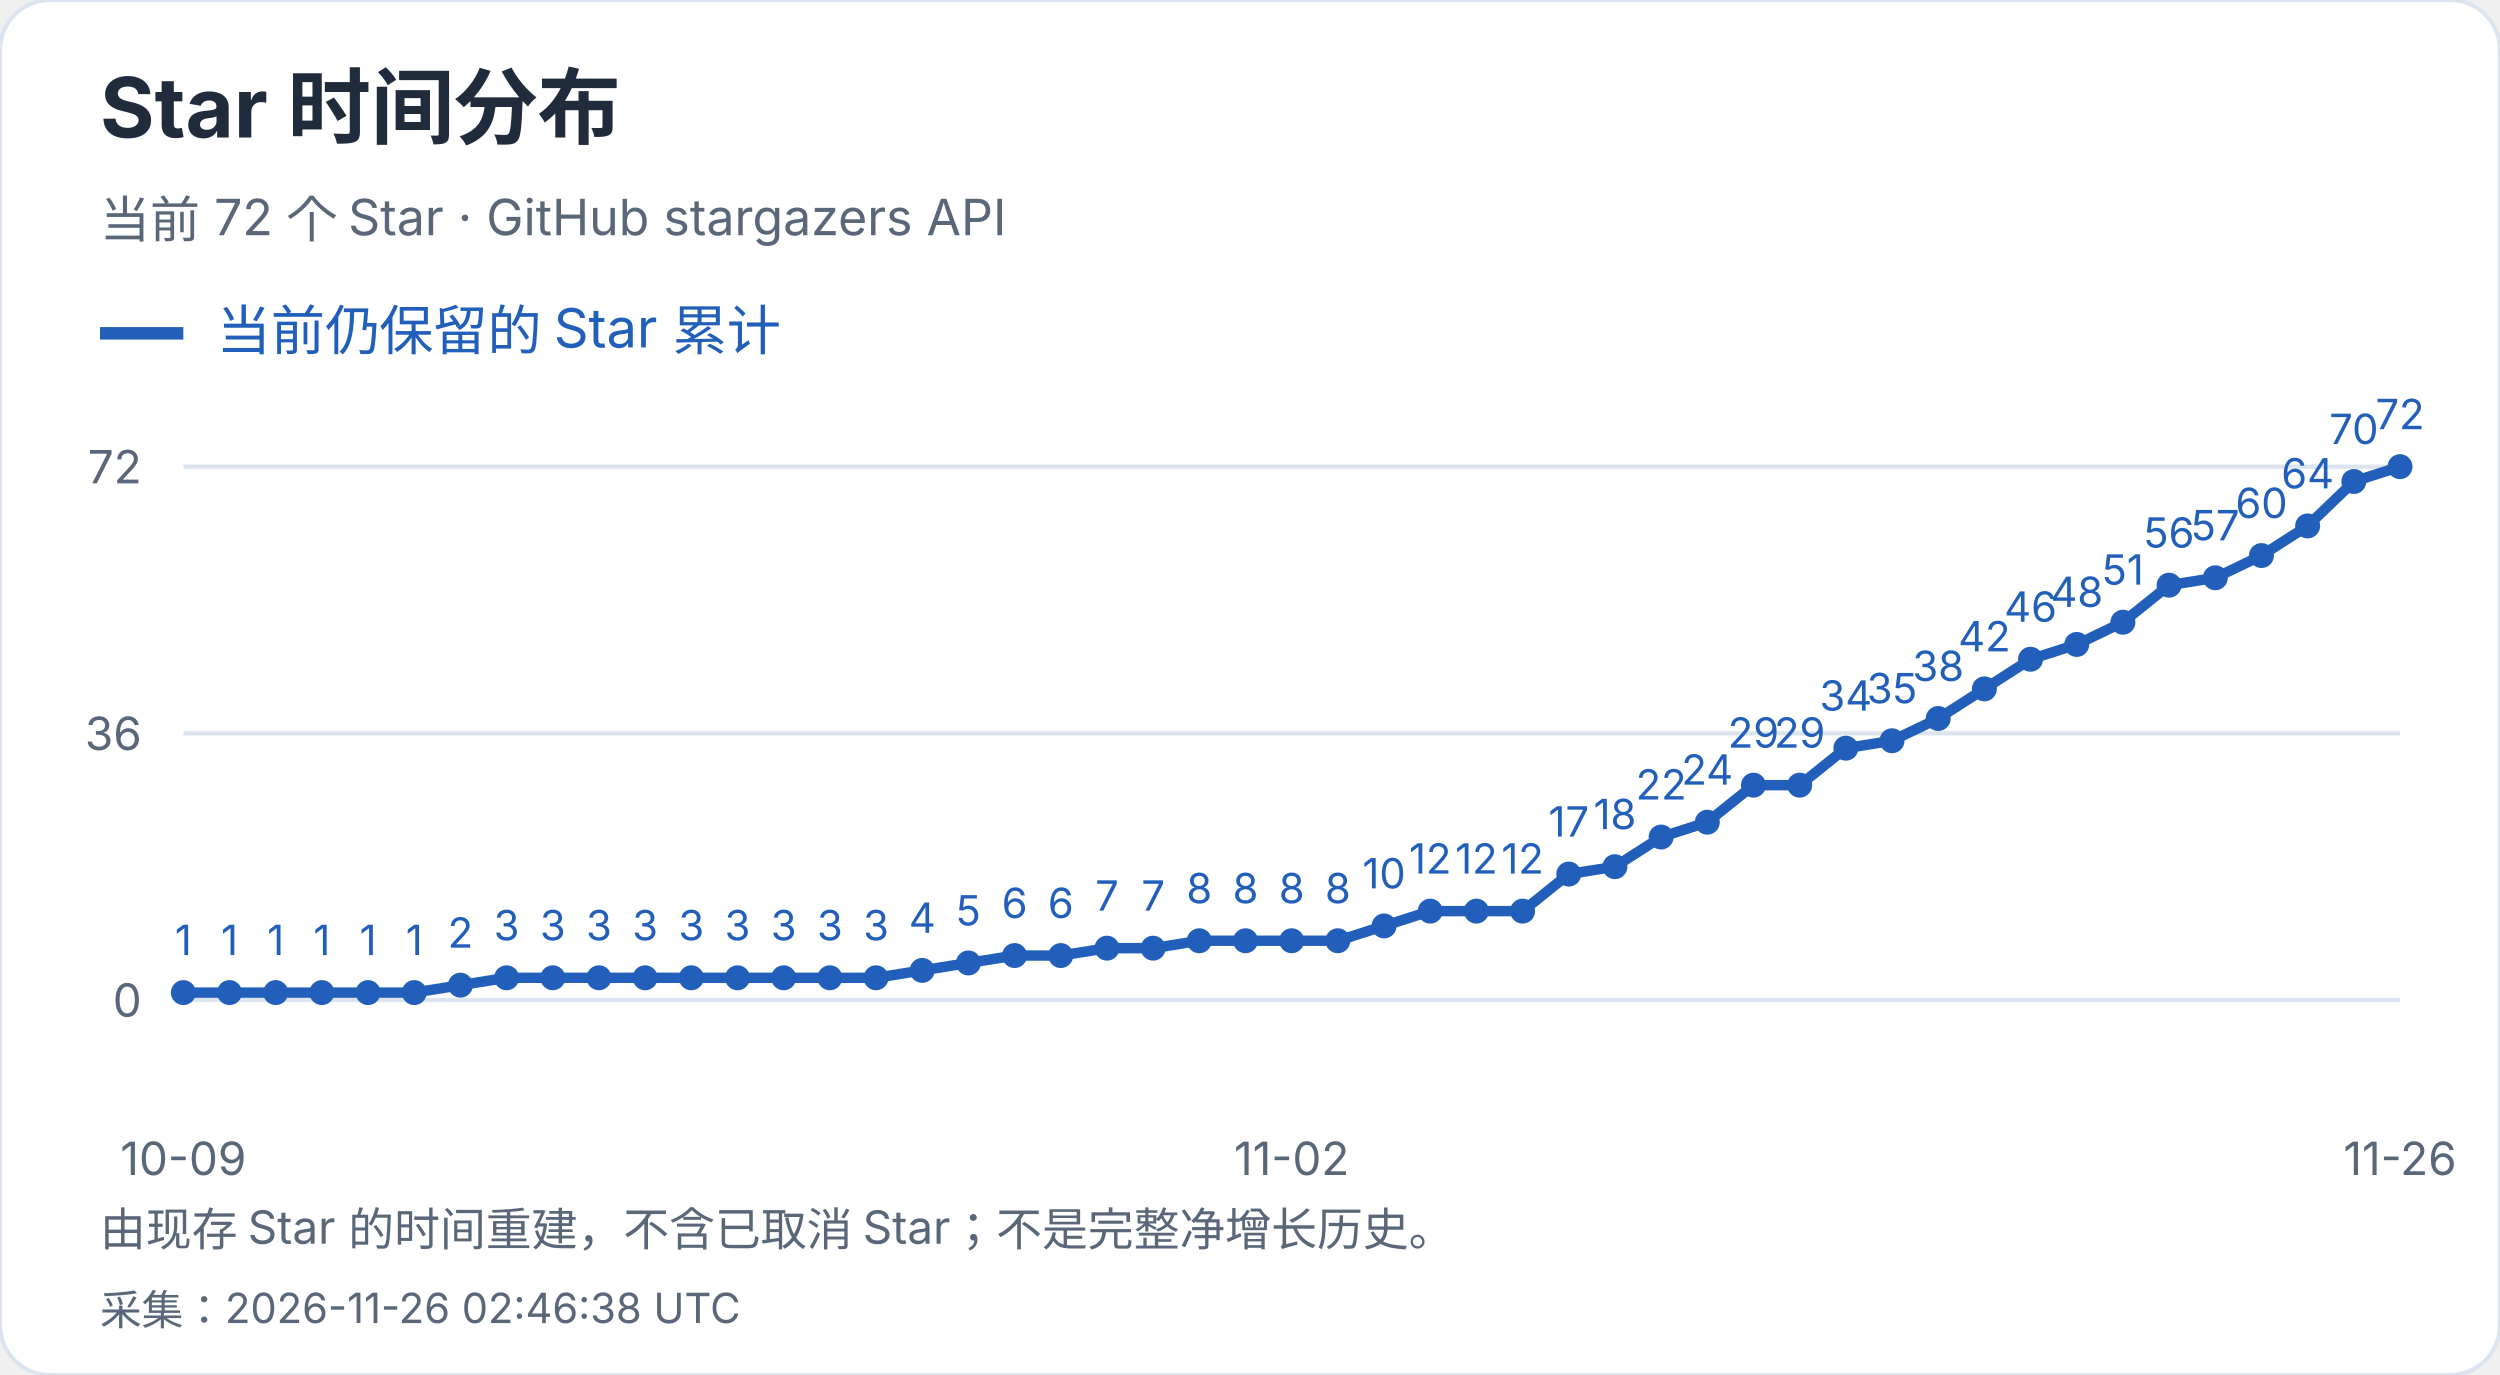
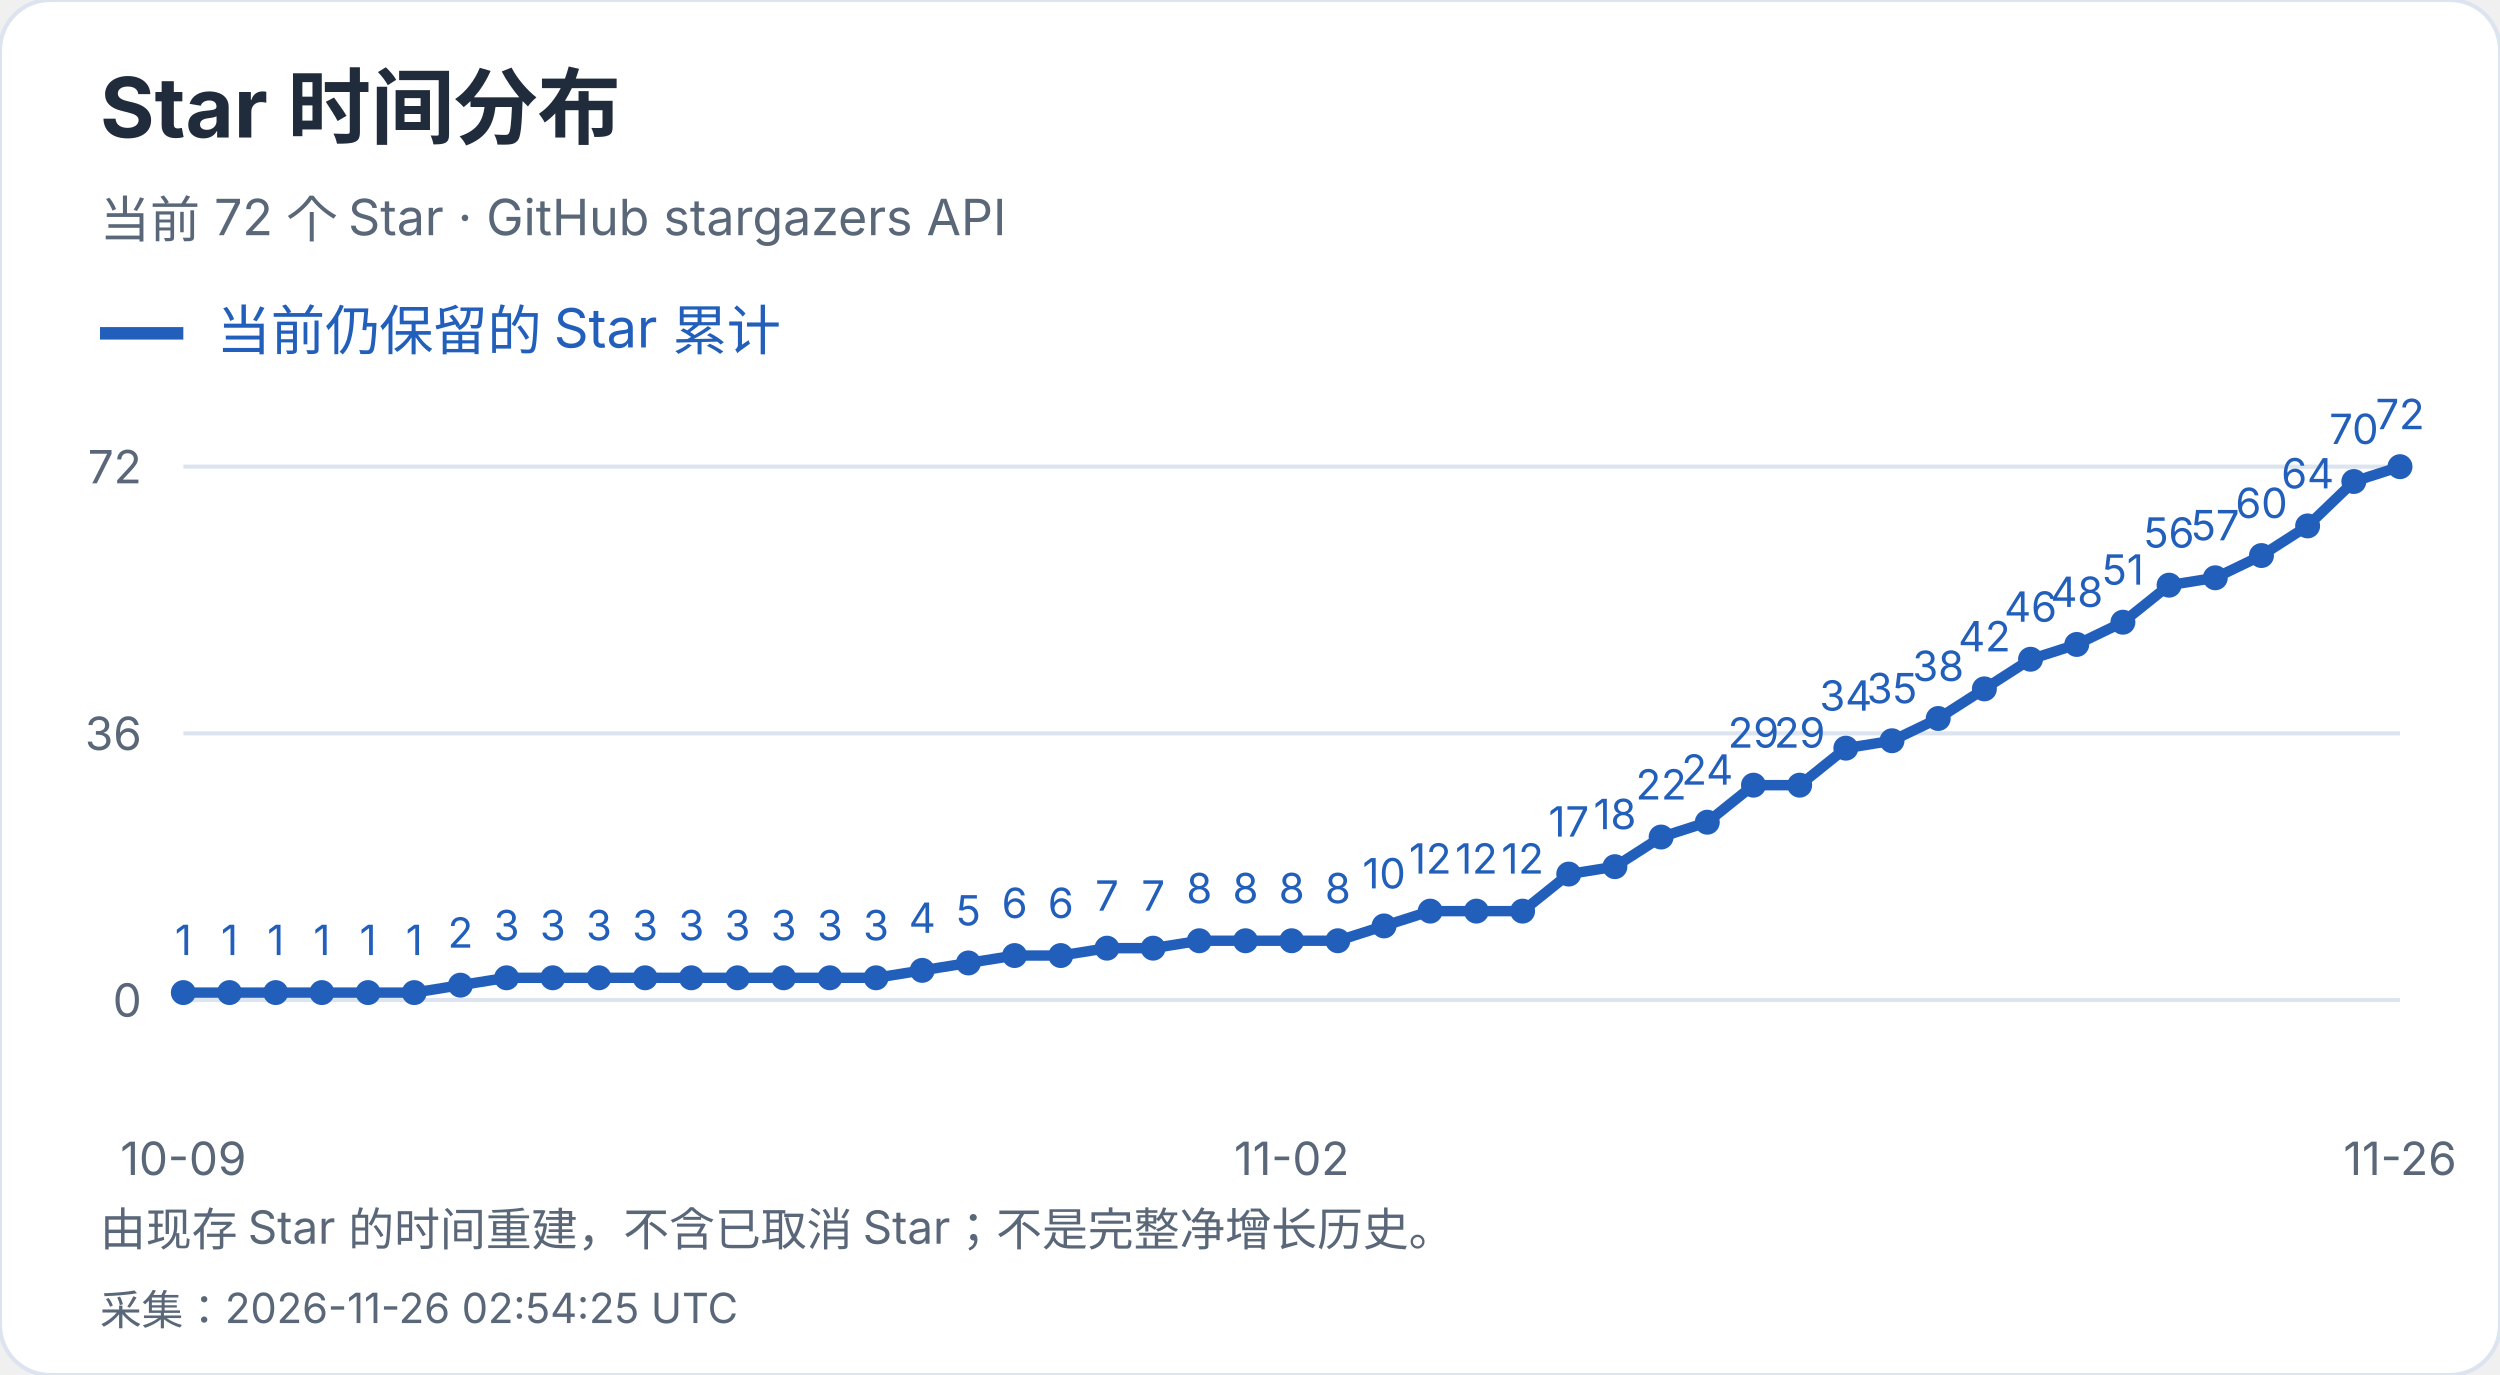
<svg xmlns="http://www.w3.org/2000/svg" width="600" height="330" viewBox="0 0 600 330" role="img" aria-label="Star 时间分布">
  <style>text{font-family:-apple-system,BlinkMacSystemFont,"Segoe UI","PingFang SC","Microsoft YaHei",sans-serif;font-variant-numeric:tabular-nums}</style>
  <rect width="600" height="330" rx="12" fill="white" stroke="#dce4ef" />
  <text x="24" y="33" font-size="20" fill="#202b3c" font-weight="650" text-anchor="start">Star 时间分布</text>
  <text x="24" y="57" font-size="12" fill="#596779" font-weight="400" text-anchor="start">当前 72 个 Star · GitHub stargazers API</text>
  <path d="M24 80h20" stroke="#215fbb" stroke-width="3" />
  <text x="52" y="84" font-size="13" fill="#215fbb" font-weight="400" text-anchor="start">当前仍保留的 Star 累计</text>
  <path d="M44 240.0H576" stroke="#dce4ef" />
  <text x="34" y="244.0" font-size="11" fill="#596779" font-weight="400" text-anchor="end">0</text>
  <path d="M44 176.0H576" stroke="#dce4ef" />
  <text x="34" y="180.0" font-size="11" fill="#596779" font-weight="400" text-anchor="end">36</text>
  <path d="M44 112.0H576" stroke="#dce4ef" />
  <text x="34" y="116.0" font-size="11" fill="#596779" font-weight="400" text-anchor="end">72</text>
  <circle cx="44.00" cy="238.22" r="3" fill="#215fbb" />
  <text x="44.0" y="229.22" font-size="10" fill="#215fbb" font-weight="400" text-anchor="middle">1</text>
  <circle cx="55.08" cy="238.22" r="3" fill="#215fbb" />
  <text x="55.08" y="229.22" font-size="10" fill="#215fbb" font-weight="400" text-anchor="middle">1</text>
  <circle cx="66.17" cy="238.22" r="3" fill="#215fbb" />
  <text x="66.17" y="229.22" font-size="10" fill="#215fbb" font-weight="400" text-anchor="middle">1</text>
  <circle cx="77.25" cy="238.22" r="3" fill="#215fbb" />
  <text x="77.25" y="229.22" font-size="10" fill="#215fbb" font-weight="400" text-anchor="middle">1</text>
  <circle cx="88.33" cy="238.22" r="3" fill="#215fbb" />
  <text x="88.33" y="229.22" font-size="10" fill="#215fbb" font-weight="400" text-anchor="middle">1</text>
  <circle cx="99.42" cy="238.22" r="3" fill="#215fbb" />
  <text x="99.42" y="229.22" font-size="10" fill="#215fbb" font-weight="400" text-anchor="middle">1</text>
  <circle cx="110.50" cy="236.44" r="3" fill="#215fbb" />
  <text x="110.5" y="227.44" font-size="10" fill="#215fbb" font-weight="400" text-anchor="middle">2</text>
  <circle cx="121.58" cy="234.67" r="3" fill="#215fbb" />
  <text x="121.58" y="225.67" font-size="10" fill="#215fbb" font-weight="400" text-anchor="middle">3</text>
  <circle cx="132.67" cy="234.67" r="3" fill="#215fbb" />
  <text x="132.67" y="225.67" font-size="10" fill="#215fbb" font-weight="400" text-anchor="middle">3</text>
  <circle cx="143.75" cy="234.67" r="3" fill="#215fbb" />
  <text x="143.75" y="225.67" font-size="10" fill="#215fbb" font-weight="400" text-anchor="middle">3</text>
  <circle cx="154.83" cy="234.67" r="3" fill="#215fbb" />
  <text x="154.83" y="225.67" font-size="10" fill="#215fbb" font-weight="400" text-anchor="middle">3</text>
  <circle cx="165.92" cy="234.67" r="3" fill="#215fbb" />
  <text x="165.92" y="225.67" font-size="10" fill="#215fbb" font-weight="400" text-anchor="middle">3</text>
  <circle cx="177.00" cy="234.67" r="3" fill="#215fbb" />
  <text x="177.0" y="225.67" font-size="10" fill="#215fbb" font-weight="400" text-anchor="middle">3</text>
  <circle cx="188.08" cy="234.67" r="3" fill="#215fbb" />
  <text x="188.08" y="225.67" font-size="10" fill="#215fbb" font-weight="400" text-anchor="middle">3</text>
  <circle cx="199.17" cy="234.67" r="3" fill="#215fbb" />
  <text x="199.17" y="225.67" font-size="10" fill="#215fbb" font-weight="400" text-anchor="middle">3</text>
  <circle cx="210.25" cy="234.67" r="3" fill="#215fbb" />
  <text x="210.25" y="225.67" font-size="10" fill="#215fbb" font-weight="400" text-anchor="middle">3</text>
  <circle cx="221.33" cy="232.89" r="3" fill="#215fbb" />
  <text x="221.33" y="223.89" font-size="10" fill="#215fbb" font-weight="400" text-anchor="middle">4</text>
  <circle cx="232.42" cy="231.11" r="3" fill="#215fbb" />
  <text x="232.42" y="222.11" font-size="10" fill="#215fbb" font-weight="400" text-anchor="middle">5</text>
  <circle cx="243.50" cy="229.33" r="3" fill="#215fbb" />
  <text x="243.5" y="220.33" font-size="10" fill="#215fbb" font-weight="400" text-anchor="middle">6</text>
  <circle cx="254.58" cy="229.33" r="3" fill="#215fbb" />
  <text x="254.58" y="220.33" font-size="10" fill="#215fbb" font-weight="400" text-anchor="middle">6</text>
  <circle cx="265.67" cy="227.56" r="3" fill="#215fbb" />
  <text x="265.67" y="218.56" font-size="10" fill="#215fbb" font-weight="400" text-anchor="middle">7</text>
  <circle cx="276.75" cy="227.56" r="3" fill="#215fbb" />
  <text x="276.75" y="218.56" font-size="10" fill="#215fbb" font-weight="400" text-anchor="middle">7</text>
  <circle cx="287.83" cy="225.78" r="3" fill="#215fbb" />
  <text x="287.83" y="216.78" font-size="10" fill="#215fbb" font-weight="400" text-anchor="middle">8</text>
  <circle cx="298.92" cy="225.78" r="3" fill="#215fbb" />
  <text x="298.92" y="216.78" font-size="10" fill="#215fbb" font-weight="400" text-anchor="middle">8</text>
  <circle cx="310.00" cy="225.78" r="3" fill="#215fbb" />
  <text x="310.0" y="216.78" font-size="10" fill="#215fbb" font-weight="400" text-anchor="middle">8</text>
  <circle cx="321.08" cy="225.78" r="3" fill="#215fbb" />
  <text x="321.08" y="216.78" font-size="10" fill="#215fbb" font-weight="400" text-anchor="middle">8</text>
  <circle cx="332.17" cy="222.22" r="3" fill="#215fbb" />
  <text x="332.17" y="213.22" font-size="10" fill="#215fbb" font-weight="400" text-anchor="middle">10</text>
  <circle cx="343.25" cy="218.67" r="3" fill="#215fbb" />
  <text x="343.25" y="209.67" font-size="10" fill="#215fbb" font-weight="400" text-anchor="middle">12</text>
  <circle cx="354.33" cy="218.67" r="3" fill="#215fbb" />
  <text x="354.33" y="209.67" font-size="10" fill="#215fbb" font-weight="400" text-anchor="middle">12</text>
  <circle cx="365.42" cy="218.67" r="3" fill="#215fbb" />
  <text x="365.42" y="209.67" font-size="10" fill="#215fbb" font-weight="400" text-anchor="middle">12</text>
  <circle cx="376.50" cy="209.78" r="3" fill="#215fbb" />
  <text x="376.5" y="200.78" font-size="10" fill="#215fbb" font-weight="400" text-anchor="middle">17</text>
  <circle cx="387.58" cy="208.00" r="3" fill="#215fbb" />
  <text x="387.58" y="199.0" font-size="10" fill="#215fbb" font-weight="400" text-anchor="middle">18</text>
  <circle cx="398.67" cy="200.89" r="3" fill="#215fbb" />
  <text x="398.67" y="191.89" font-size="10" fill="#215fbb" font-weight="400" text-anchor="middle">22</text>
  <circle cx="409.75" cy="197.33" r="3" fill="#215fbb" />
  <text x="409.75" y="188.33" font-size="10" fill="#215fbb" font-weight="400" text-anchor="middle">24</text>
  <circle cx="420.83" cy="188.44" r="3" fill="#215fbb" />
  <text x="420.83" y="179.44" font-size="10" fill="#215fbb" font-weight="400" text-anchor="middle">29</text>
  <circle cx="431.92" cy="188.44" r="3" fill="#215fbb" />
  <text x="431.92" y="179.44" font-size="10" fill="#215fbb" font-weight="400" text-anchor="middle">29</text>
  <circle cx="443.00" cy="179.56" r="3" fill="#215fbb" />
  <text x="443.0" y="170.56" font-size="10" fill="#215fbb" font-weight="400" text-anchor="middle">34</text>
  <circle cx="454.08" cy="177.78" r="3" fill="#215fbb" />
  <text x="454.08" y="168.78" font-size="10" fill="#215fbb" font-weight="400" text-anchor="middle">35</text>
  <circle cx="465.17" cy="172.44" r="3" fill="#215fbb" />
  <text x="465.17" y="163.44" font-size="10" fill="#215fbb" font-weight="400" text-anchor="middle">38</text>
  <circle cx="476.25" cy="165.33" r="3" fill="#215fbb" />
  <text x="476.25" y="156.33" font-size="10" fill="#215fbb" font-weight="400" text-anchor="middle">42</text>
  <circle cx="487.33" cy="158.22" r="3" fill="#215fbb" />
  <text x="487.33" y="149.22" font-size="10" fill="#215fbb" font-weight="400" text-anchor="middle">46</text>
  <circle cx="498.42" cy="154.67" r="3" fill="#215fbb" />
  <text x="498.42" y="145.67" font-size="10" fill="#215fbb" font-weight="400" text-anchor="middle">48</text>
  <circle cx="509.50" cy="149.33" r="3" fill="#215fbb" />
  <text x="509.5" y="140.33" font-size="10" fill="#215fbb" font-weight="400" text-anchor="middle">51</text>
  <circle cx="520.58" cy="140.44" r="3" fill="#215fbb" />
  <text x="520.58" y="131.44" font-size="10" fill="#215fbb" font-weight="400" text-anchor="middle">56</text>
  <circle cx="531.67" cy="138.67" r="3" fill="#215fbb" />
  <text x="531.67" y="129.67" font-size="10" fill="#215fbb" font-weight="400" text-anchor="middle">57</text>
  <circle cx="542.75" cy="133.33" r="3" fill="#215fbb" />
  <text x="542.75" y="124.33" font-size="10" fill="#215fbb" font-weight="400" text-anchor="middle">60</text>
  <circle cx="553.83" cy="126.22" r="3" fill="#215fbb" />
  <text x="553.83" y="117.22" font-size="10" fill="#215fbb" font-weight="400" text-anchor="middle">64</text>
  <circle cx="564.92" cy="115.56" r="3" fill="#215fbb" />
  <text x="564.92" y="106.56" font-size="10" fill="#215fbb" font-weight="400" text-anchor="middle">70</text>
  <circle cx="576.00" cy="112.00" r="3" fill="#215fbb" />
  <text x="576.0" y="103.0" font-size="10" fill="#215fbb" font-weight="400" text-anchor="middle">72</text>
  <polyline points="44.00,238.22 55.08,238.22 66.17,238.22 77.25,238.22 88.33,238.22 99.42,238.22 110.50,236.44 121.58,234.67 132.67,234.67 143.75,234.67 154.83,234.67 165.92,234.67 177.00,234.67 188.08,234.67 199.17,234.67 210.25,234.67 221.33,232.89 232.42,231.11 243.50,229.33 254.58,229.33 265.67,227.56 276.75,227.56 287.83,225.78 298.92,225.78 310.00,225.78 321.08,225.78 332.17,222.22 343.25,218.67 354.33,218.67 365.42,218.67 376.50,209.78 387.58,208.00 398.67,200.89 409.75,197.33 420.83,188.44 431.92,188.44 443.00,179.56 454.08,177.78 465.17,172.44 476.25,165.33 487.33,158.22 498.42,154.67 509.50,149.33 520.58,140.44 531.67,138.67 542.75,133.33 553.83,126.22 564.92,115.56 576.00,112.00" fill="none" stroke="#215fbb" stroke-width="2.5" />
  <text x="44.0" y="282" font-size="11" fill="#596779" font-weight="400" text-anchor="middle">10-09</text>
  <text x="310.0" y="282" font-size="11" fill="#596779" font-weight="400" text-anchor="middle">11-02</text>
  <text x="576.0" y="282" font-size="11" fill="#596779" font-weight="400" text-anchor="middle">11-26</text>
  <text x="24" y="299" font-size="11" fill="#596779" font-weight="400" text-anchor="start">由现存 Star 的时间重建，不含已取消 Star；不是完整净增长历史。</text>
-   <text x="24" y="318" font-size="10" fill="#596779" font-weight="400" text-anchor="start">采集：2026-11-26 02:46:38 UTC</text>
+   <text x="24" y="318" font-size="10" fill="#596779" font-weight="400" text-anchor="start">采集：2026-11-26 02:54:25 UTC</text>
</svg>
